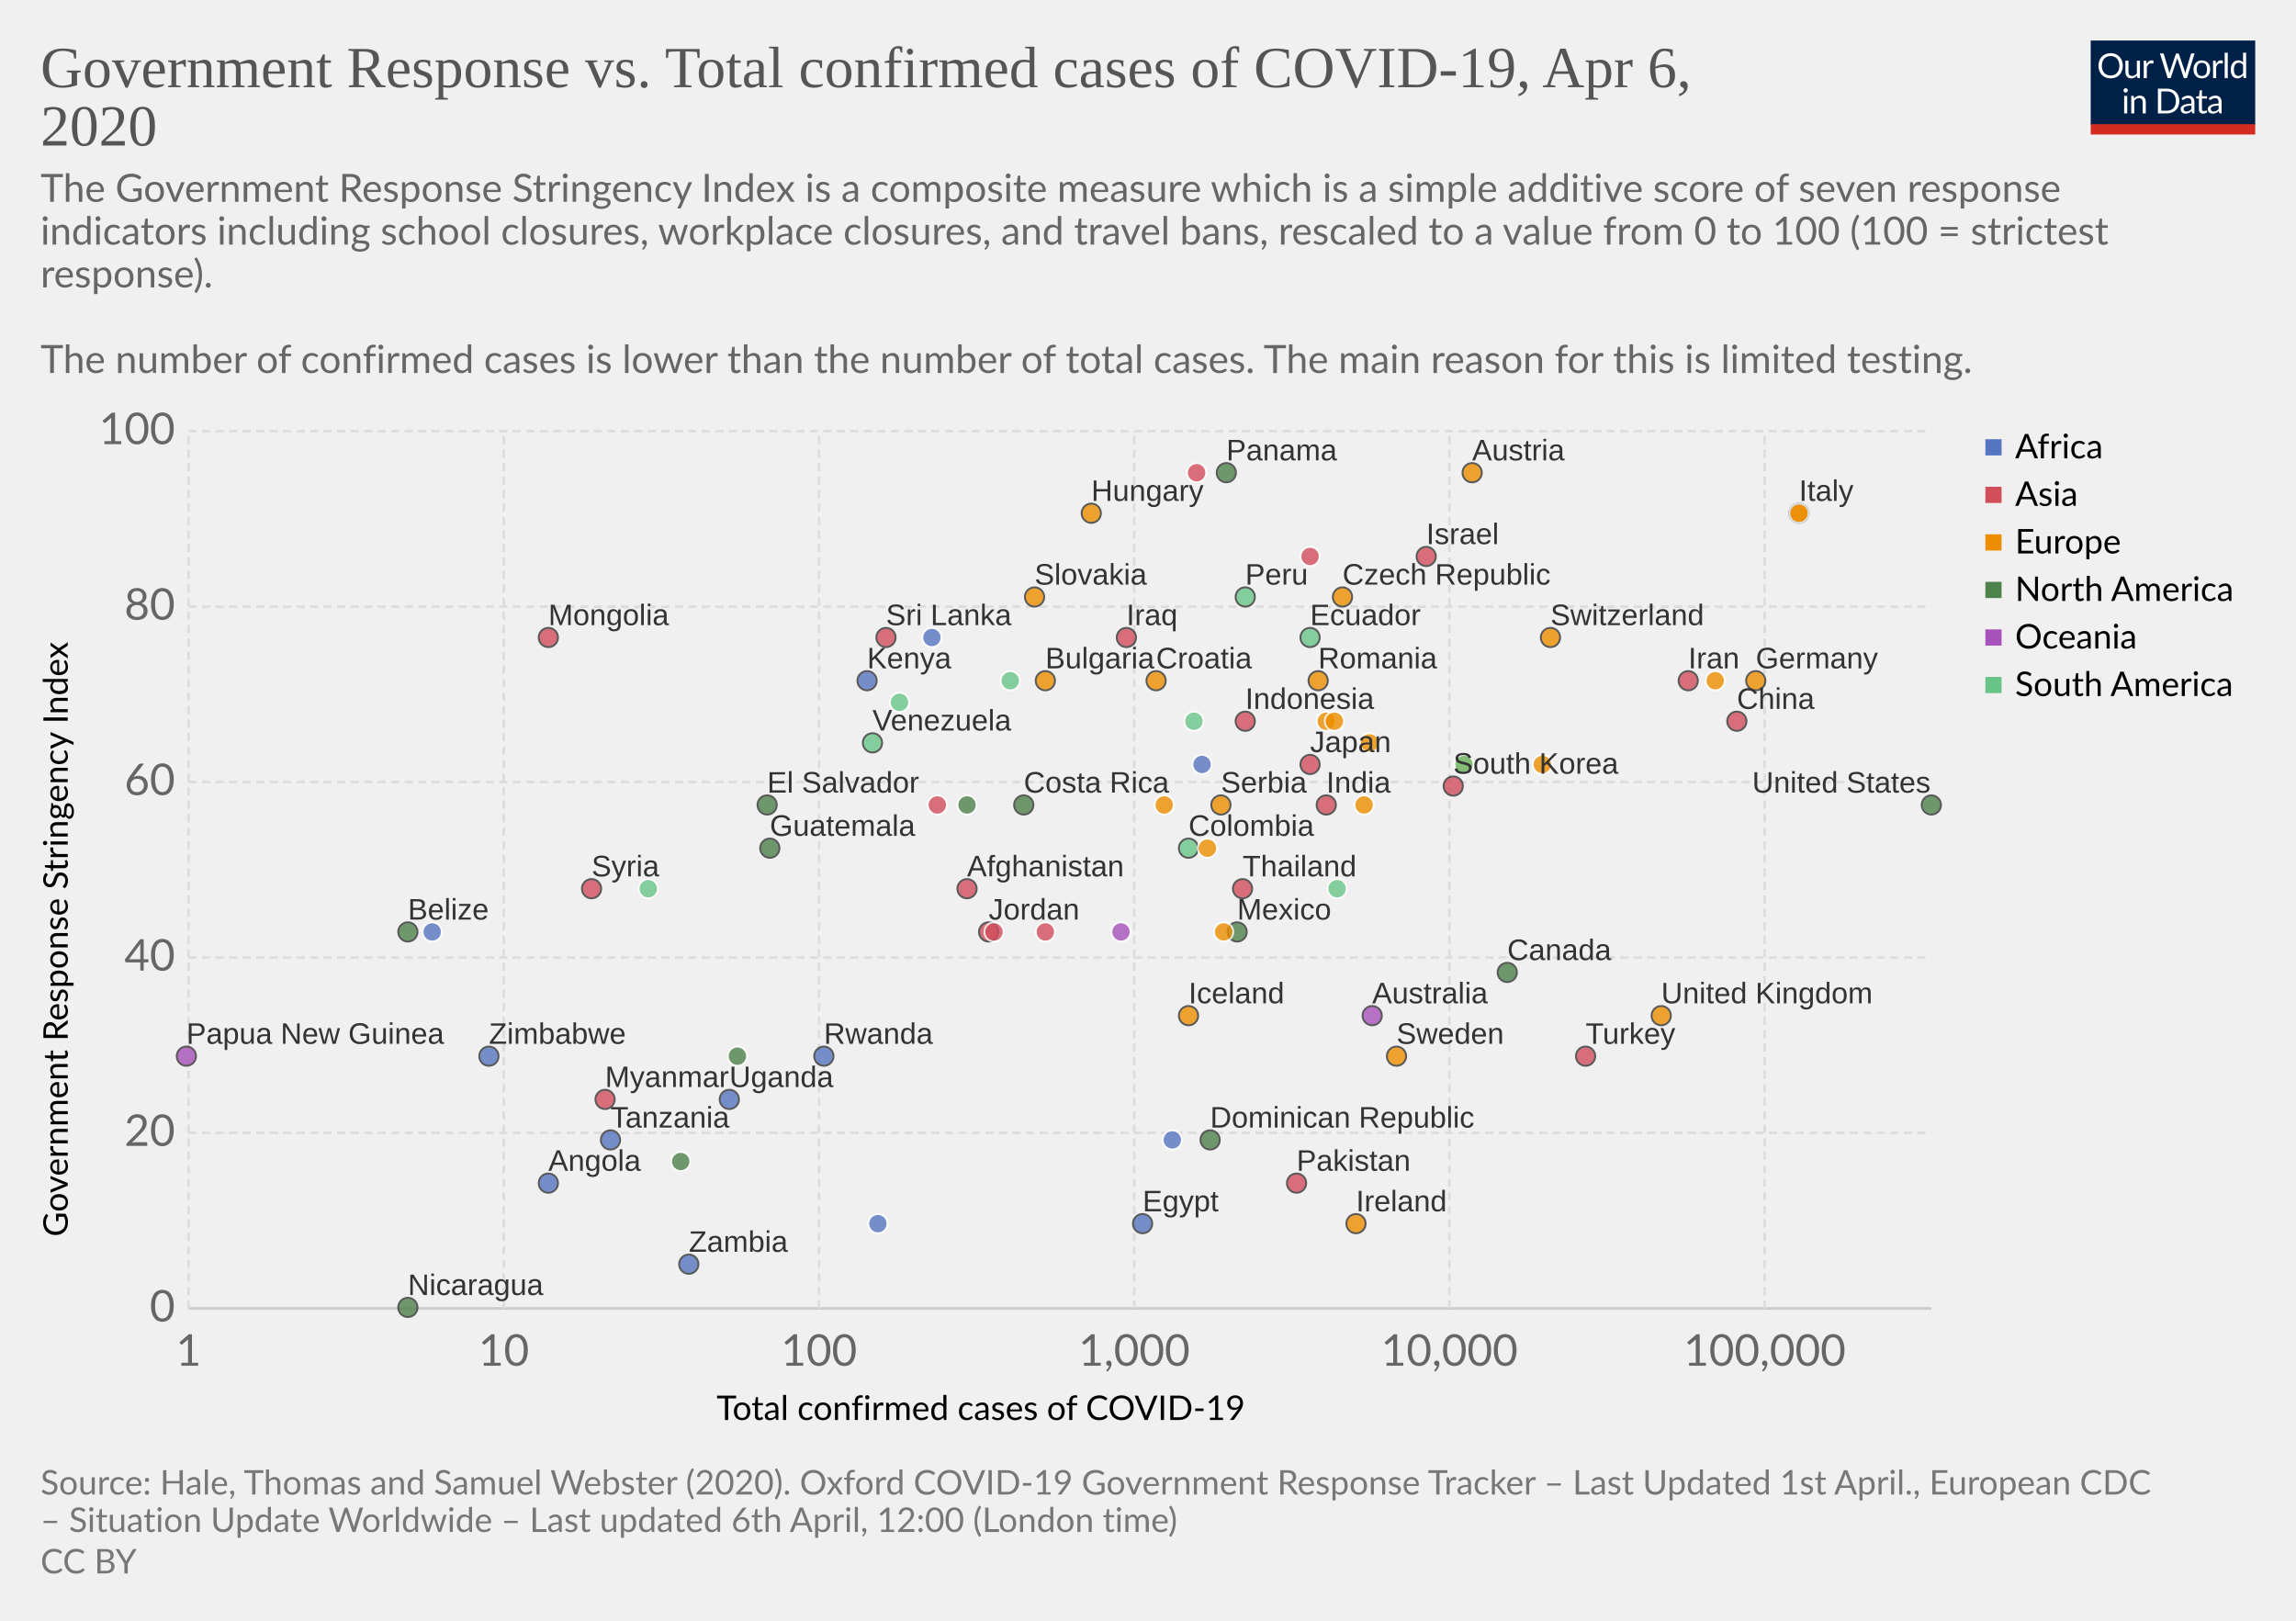
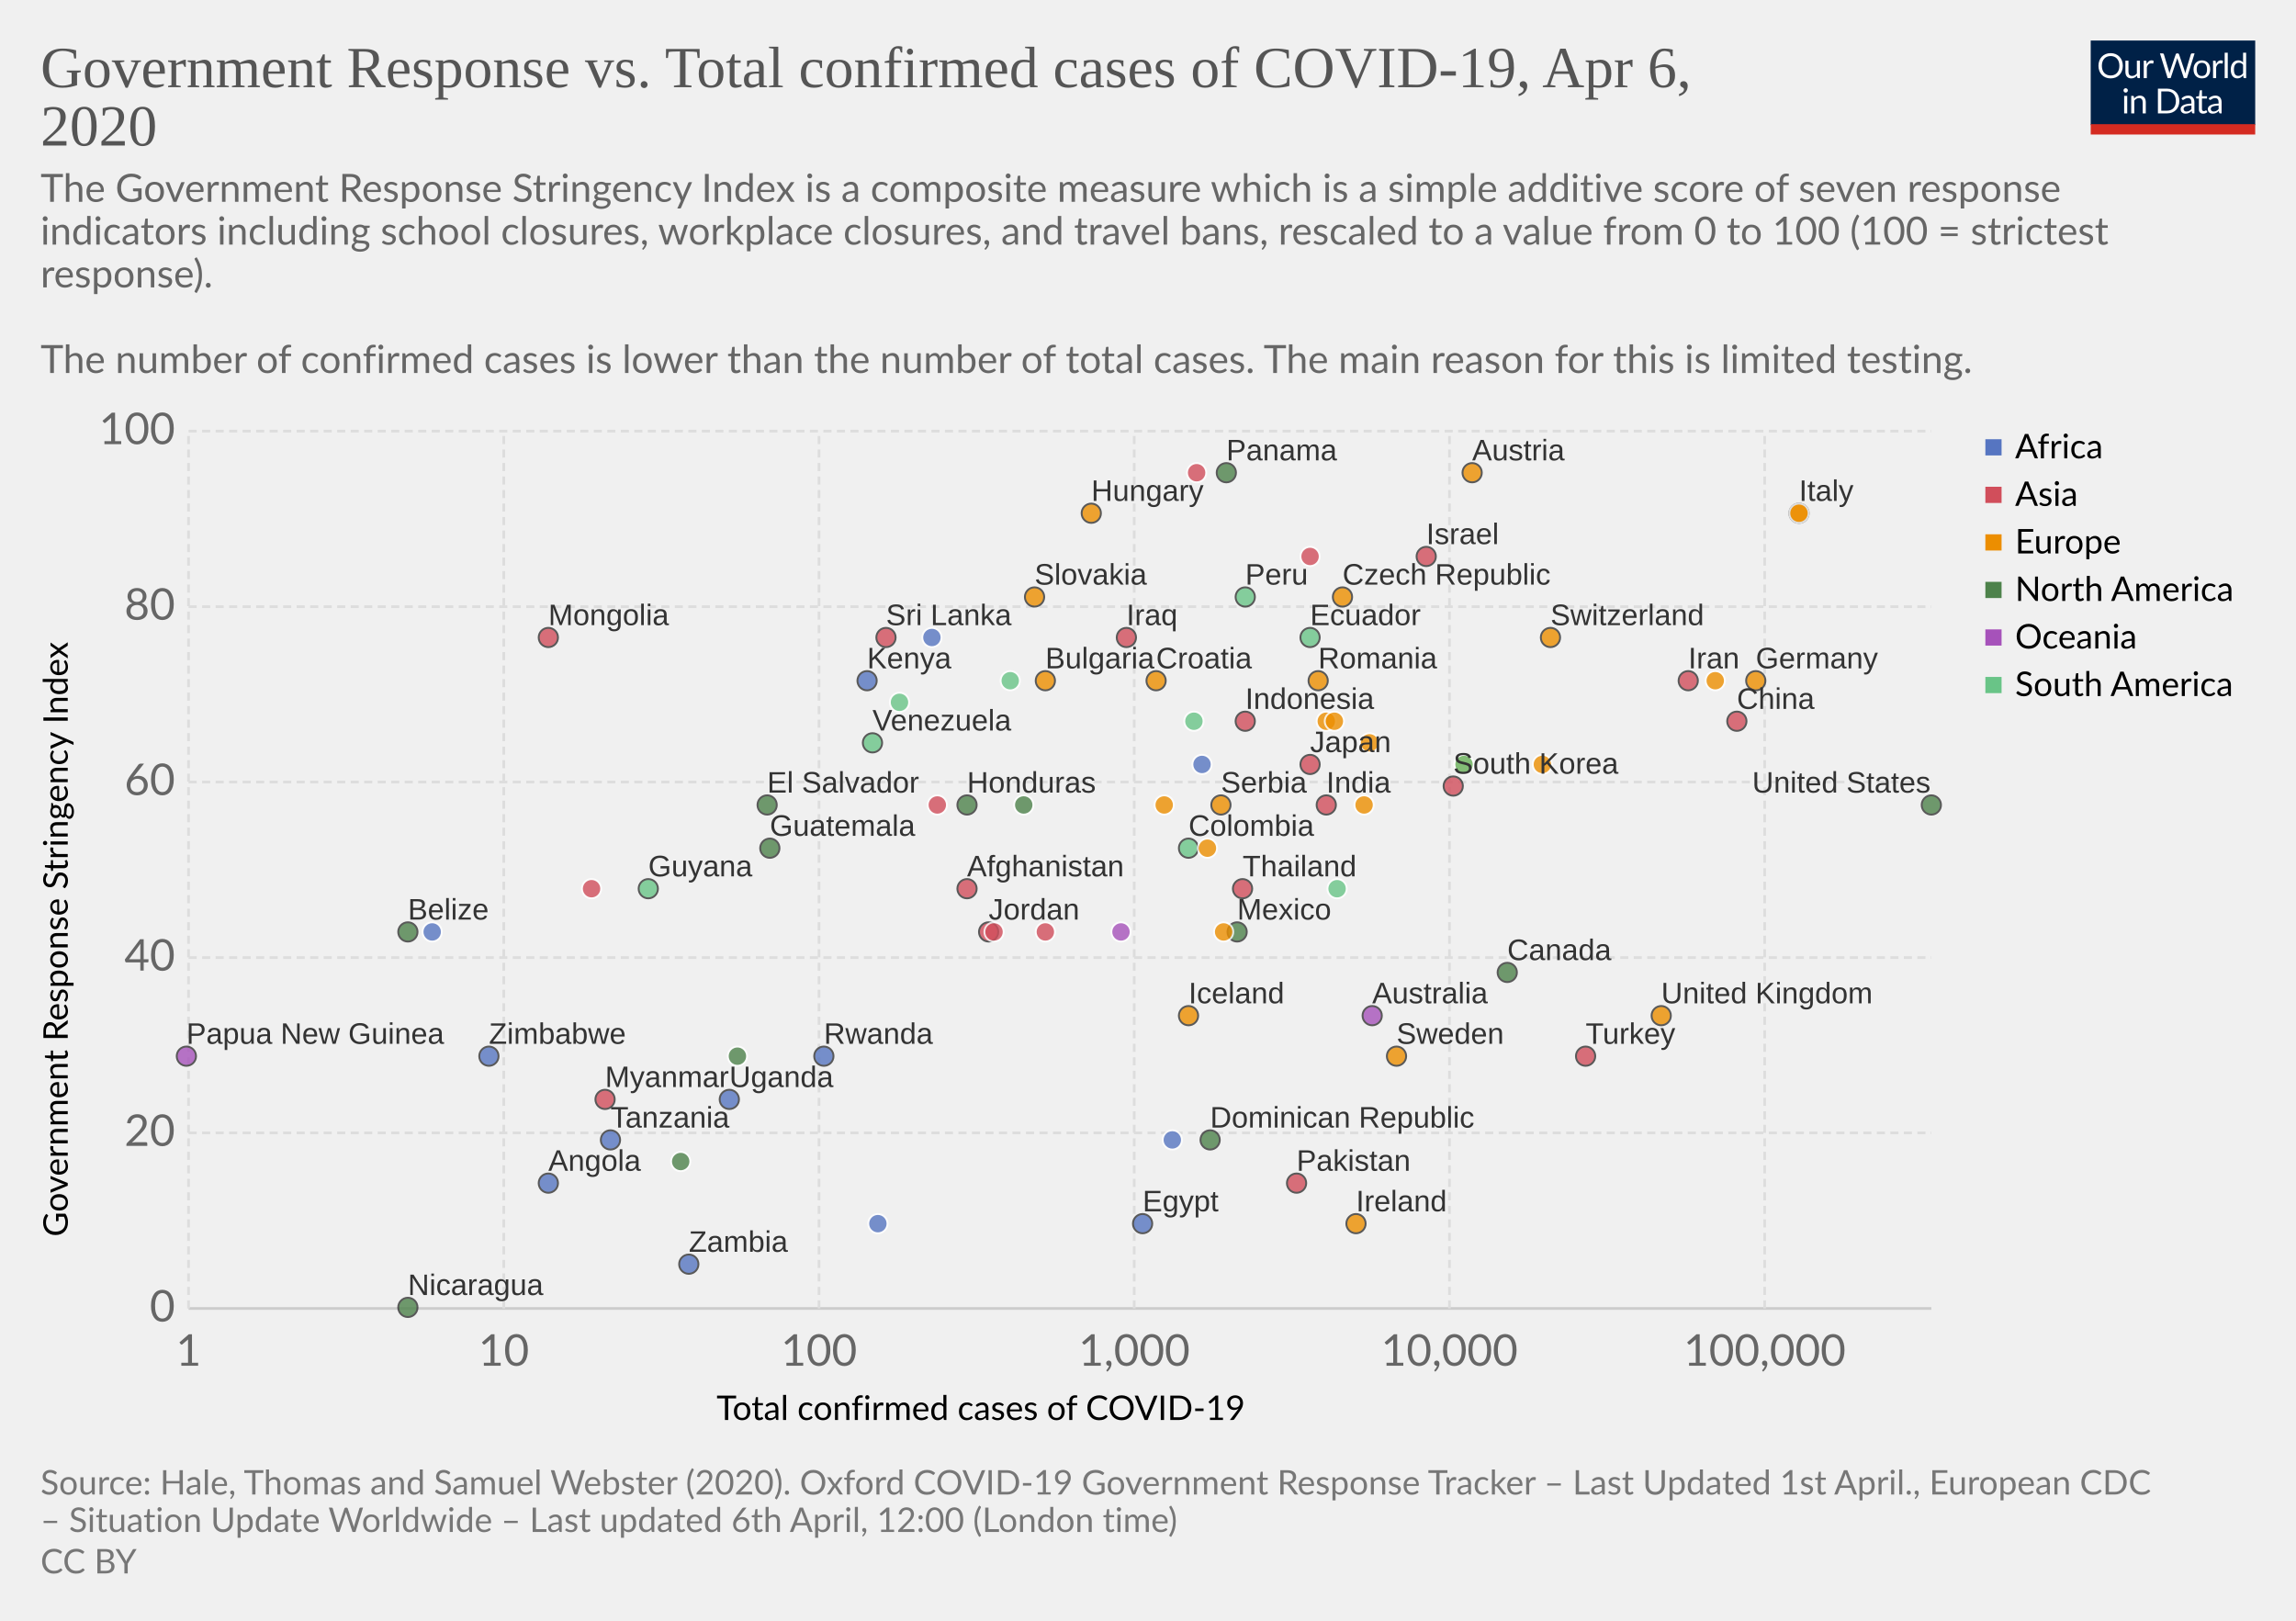
<svg xmlns="http://www.w3.org/2000/svg" version="1.1" style="background-color:#fff;-webkit-font-smoothing:antialiased" width="850" height="600" font-family="Lato,'Helvetica Neue',Helvetica,Arial,sans-serif" font-size="18" text-rendering="optimizeLegibility">
  <g class="HeaderView">
    <g transform="matrix(.29 0 0 .29 774 15)">
      <svg width="210" height="120" viewBox="0 0 210 120" fill="none">
        <g clip-path="url(#clip0)">
          <path d="M0 0h210v107.89H0V0z" fill="#002147" />
          <path d="M40.98 32.25c0 2.36-.38 4.53-1.12 6.51a14.26 14.26 0 01-8.1 8.4c-1.9.78-4.02 1.17-6.34 1.17-2.31 0-4.42-.39-6.33-1.17a14.31 14.31 0 01-8.08-8.4 18.29 18.29 0 01-1.12-6.51c0-2.36.38-4.53 1.12-6.5.75-1.97 1.8-3.67 3.17-5.1 1.37-1.43 3-2.55 4.9-3.34 1.92-.8 4.03-1.19 6.34-1.19 2.32 0 4.43.4 6.34 1.19 1.92.8 3.56 1.9 4.93 3.34a14.87 14.87 0 013.17 5.1 18.1 18.1 0 011.12 6.5zm-4.38 0c0-1.94-.26-3.68-.8-5.22a10.91 10.91 0 00-2.24-3.89 9.68 9.68 0 00-3.52-2.46 11.95 11.95 0 00-4.62-.86c-1.68 0-3.21.28-4.6.86a9.88 9.88 0 00-3.54 2.46 10.91 10.91 0 00-2.24 3.9c-.53 1.53-.8 3.27-.8 5.2 0 1.94.27 3.68.8 5.22a11.17 11.17 0 002.24 3.9 10.01 10.01 0 003.55 2.44c1.38.56 2.9.83 4.6.83 1.7 0 3.24-.27 4.61-.83a9.8 9.8 0 003.52-2.44 11.17 11.17 0 002.25-3.9c.53-1.54.8-3.28.8-5.21zm26.22-6.54V48H60.5c-.56 0-.9-.27-1.05-.81l-.31-2.4a12.45 12.45 0 01-3.26 2.6c-1.2.64-2.58.96-4.13.96-1.22 0-2.3-.2-3.24-.6a6.52 6.52 0 01-2.33-1.7 7.37 7.37 0 01-1.43-2.67c-.3-1.04-.46-2.2-.46-3.45V25.7h3.91v14.22c0 1.68.38 2.99 1.15 3.91.77.93 1.96 1.39 3.54 1.39 1.16 0 2.24-.27 3.23-.82a10.42 10.42 0 002.8-2.28V25.7h3.91zm8.61 4.47a9.94 9.94 0 012.6-3.56 5.64 5.64 0 013.76-1.3c.47 0 .92.05 1.34.15.44.1.83.27 1.17.49L80 28.88c-.09.37-.3.55-.66.55-.2 0-.5-.04-.9-.13a6.21 6.21 0 00-3.24.18c-.54.2-1.03.5-1.47.92-.42.4-.81.9-1.17 1.5-.33.58-.64 1.26-.92 2.02V48h-3.94V25.71h2.25c.42 0 .72.08.88.25.16.16.27.44.33.83l.26 3.39zm61.16-13.7L122.75 48h-3.82l-7.99-24.05a21.95 21.95 0 01-.42-1.58 38.36 38.36 0 01-.44 1.58L102.05 48h-3.83L88.4 16.47h3.54c.38 0 .7.1.95.29.26.2.43.43.5.73l6.52 21.9c.1.4.2.83.28 1.28.1.46.2.94.29 1.46l.3-1.46c.12-.47.25-.9.38-1.27l7.41-21.91c.1-.25.26-.48.51-.69.27-.22.58-.33.95-.33h1.23c.38 0 .69.1.92.29.24.2.41.43.53.73l7.4 21.9a28.4 28.4 0 01.68 2.62 29.52 29.52 0 01.52-2.61l6.54-21.91c.07-.27.23-.5.48-.7.27-.21.58-.32.95-.32h3.32zm9.35 8.88c1.63 0 3.1.27 4.4.82a9.43 9.43 0 015.46 5.94c.5 1.4.74 2.98.74 4.73 0 1.76-.25 3.34-.74 4.75a9.43 9.43 0 01-5.46 5.92c-1.3.52-2.77.79-4.4.79-1.64 0-3.12-.27-4.44-.8a9.42 9.42 0 01-3.35-2.3c-.92-1-1.63-2.2-2.13-3.61-.49-1.41-.73-3-.73-4.75s.24-3.33.73-4.73c.5-1.43 1.2-2.64 2.13-3.63.93-1 2.04-1.77 3.35-2.31 1.32-.55 2.8-.82 4.44-.82zm0 19.89c2.2 0 3.84-.73 4.93-2.2 1.08-1.48 1.63-3.54 1.63-6.18 0-2.66-.55-4.72-1.63-6.2-1.09-1.49-2.73-2.23-4.93-2.23-1.12 0-2.09.2-2.93.57-.82.39-1.5.94-2.06 1.65-.55.72-.96 1.61-1.24 2.67-.26 1.04-.4 2.22-.4 3.54 0 2.64.55 4.7 1.64 6.18 1.1 1.47 2.76 2.2 4.99 2.2zm17.97-15.07a9.94 9.94 0 012.6-3.56 5.64 5.64 0 013.76-1.3c.47 0 .91.05 1.34.15.44.1.83.27 1.16.49l-.28 2.92c-.09.37-.31.55-.66.55-.2 0-.5-.04-.9-.13a6.2 6.2 0 00-3.24.18c-.54.2-1.03.5-1.47.92-.43.4-.82.9-1.17 1.5a13.1 13.1 0 00-.92 2.02V48h-3.94V25.71h2.24c.43 0 .72.08.88.25.17.16.28.44.33.83l.27 3.39zm15.04-14.59V48h-3.92V15.6h3.92zm19.55 15.43a6.22 6.22 0 00-2.38-2.05 6.7 6.7 0 00-2.86-.6c-2.07 0-3.66.75-4.77 2.23-1.12 1.48-1.68 3.6-1.68 6.33 0 1.46.13 2.7.38 3.74a7.29 7.29 0 001.1 2.56 4.35 4.35 0 001.78 1.45c.7.3 1.5.46 2.4.46 1.29 0 2.41-.3 3.36-.88a9.6 9.6 0 002.67-2.49V31.02zm3.91-15.43V48h-2.33c-.56 0-.9-.27-1.06-.81l-.35-2.71a12.13 12.13 0 01-3.25 2.77 8.28 8.28 0 01-4.23 1.06 7.31 7.31 0 01-6.14-2.9c-.73-.96-1.3-2.15-1.69-3.57a18.35 18.35 0 01.07-9.48 11.29 11.29 0 011.89-3.7 8.7 8.7 0 017.06-3.34 7.96 7.96 0 016.12 2.62V15.59h3.91zM46.61 70.71V93H42.7V70.71h3.91zm.84-7c0 .39-.08.75-.24 1.09-.15.32-.35.61-.62.88-.25.25-.55.44-.9.59a2.67 2.67 0 01-2.16 0 2.9 2.9 0 01-1.45-1.47 2.67 2.67 0 010-2.16c.15-.35.35-.65.6-.9.25-.27.53-.47.85-.62a2.67 2.67 0 012.16 0c.35.15.65.35.9.62.27.25.47.55.62.9.16.34.24.7.24 1.08zm7.97 10.24c.49-.54 1-1.04 1.54-1.48a9.85 9.85 0 013.66-1.84 8.96 8.96 0 015.43.35c.94.4 1.72.97 2.33 1.71.63.74 1.11 1.62 1.43 2.67.32 1.04.49 2.19.49 3.45V93h-3.94V78.81c0-1.69-.4-3-1.17-3.92-.76-.93-1.93-1.4-3.5-1.4-1.15 0-2.24.27-3.25.83-1 .56-1.92 1.31-2.77 2.27V93h-3.94V70.71h2.35c.56 0 .9.28 1.04.82l.3 2.42zm57.7 3.3c0 2.36-.37 4.5-1.11 6.44a14.3 14.3 0 01-3.17 4.98c-1.37 1.37-3 2.45-4.93 3.2-1.9.76-4.02 1.13-6.33 1.13H85.8V61.47h11.77c2.31 0 4.42.39 6.33 1.15a13.8 13.8 0 018.1 8.18 17.75 17.75 0 011.12 6.45zm-4.37 0c0-1.94-.26-3.67-.8-5.2a10.94 10.94 0 00-2.23-3.87 9.57 9.57 0 00-3.53-2.42 12.23 12.23 0 00-4.61-.83h-7.5v24.62h7.5c1.7 0 3.24-.28 4.61-.84a9.7 9.7 0 003.53-2.4 10.94 10.94 0 002.24-3.87c.53-1.53.8-3.26.8-5.2zm19.8 5.72c-1.8.06-3.34.2-4.62.44-1.26.22-2.3.51-3.1.88-.8.36-1.37.8-1.74 1.3-.35.5-.53 1.05-.53 1.67 0 .58.1 1.1.3 1.52a3 3 0 00.76 1.05c.34.27.73.46 1.17.6.45.11.94.17 1.45.17a7.28 7.28 0 003.5-.81 11.95 11.95 0 002.82-2.2v-4.62zm-12.65-9.11a12.73 12.73 0 013.98-2.66c1.43-.59 3-.88 4.73-.88 1.25 0 2.36.2 3.33.61a6.81 6.81 0 013.94 4.38c.33 1.04.5 2.19.5 3.43V93h-1.74a1.8 1.8 0 01-.88-.18c-.2-.13-.36-.38-.48-.74l-.44-2.12c-.59.55-1.16 1.03-1.72 1.46a9.48 9.48 0 01-3.74 1.7c-.69.15-1.46.23-2.3.23-.87 0-1.69-.12-2.45-.35a5.34 5.34 0 01-3.34-2.93 6.64 6.64 0 01-.49-2.64c0-.88.25-1.72.73-2.53a6.33 6.33 0 012.35-2.17c1.09-.63 2.5-1.15 4.25-1.54 1.75-.41 3.89-.65 6.42-.7v-1.75c0-1.73-.37-3.03-1.12-3.91-.75-.9-1.84-1.34-3.28-1.34-.97 0-1.78.12-2.44.37-.64.23-1.2.5-1.7.81l-1.23.82c-.33.23-.67.35-1 .35-.27 0-.5-.07-.69-.2a2.1 2.1 0 01-.48-.53l-.7-1.25zm27.67 19.5c-1.76 0-3.12-.5-4.07-1.48-.94-.98-1.41-2.4-1.41-4.25V74h-2.68a.9.9 0 01-.6-.2c-.16-.14-.24-.36-.24-.66v-1.56l3.65-.46.9-6.89c.05-.22.14-.4.29-.52a.88.88 0 01.62-.22H142v7.67h6.44V74h-6.44v13.38c0 .94.22 1.63.68 2.09.45.45 1.04.68 1.76.68a3.21 3.21 0 001.85-.53l.55-.35c.16-.12.3-.18.41-.18.2 0 .4.13.55.38l1.15 1.87a7.45 7.45 0 01-2.44 1.5c-.96.35-1.94.52-2.95.52zm19.68-10.4c-1.8.07-3.34.21-4.62.45-1.26.22-2.3.51-3.1.88-.8.36-1.37.8-1.74 1.3-.35.5-.53 1.05-.53 1.67 0 .58.1 1.1.3 1.52.18.42.44.77.76 1.05.34.27.73.46 1.17.6.45.11.94.17 1.45.17a7.3 7.3 0 003.5-.81 12.04 12.04 0 002.82-2.2v-4.62zm-12.65-9.1a12.72 12.72 0 013.99-2.66c1.42-.59 3-.88 4.72-.88 1.25 0 2.36.2 3.33.61a6.81 6.81 0 013.94 4.38c.33 1.04.5 2.19.5 3.43V93h-1.74a1.8 1.8 0 01-.88-.18c-.2-.13-.36-.38-.48-.74l-.44-2.12c-.59.55-1.16 1.03-1.72 1.46a9.48 9.48 0 01-3.74 1.7c-.69.15-1.46.23-2.3.23-.87 0-1.69-.12-2.45-.35a5.33 5.33 0 01-3.34-2.93 6.62 6.62 0 01-.49-2.64c0-.88.25-1.72.73-2.53a6.33 6.33 0 012.35-2.17c1.09-.63 2.5-1.15 4.25-1.54 1.74-.41 3.89-.65 6.42-.7v-1.75c0-1.73-.37-3.03-1.12-3.91-.75-.9-1.84-1.34-3.28-1.34-.97 0-1.78.12-2.44.37-.64.23-1.2.5-1.7.81-.46.3-.87.57-1.22.82-.34.23-.68.35-1.02.35-.26 0-.49-.07-.68-.2-.19-.14-.35-.32-.48-.53l-.7-1.25z" fill="#fff" />
          <path fill="#D42B21" d="M0 106.79h210V120H0z" />
        </g>
        <defs>
          <clipPath id="clip0">
            <path fill="#fff" d="M0 0h210v120H0z" />
          </clipPath>
        </defs>
      </svg>
    </g>
    <a href="https://ourworldindata.org/grapher/gov-response-vs-confirmed-covid-cases" target="_blank" font-family="&quot;Playfair Display&quot;,Georgia,&quot;Times New Roman&quot;,serif">
      <text font-size="21.6" x="15" y="32.3" fill="#555">
        <tspan x="15" y="32.28">Government Response vs. Total confirmed cases of COVID-19, Apr 6,</tspan>
        <tspan x="15" y="53.88">2020</tspan>
      </text>
    </a>
    <text font-size="14.4" x="15" y="74.7" fill="#666">
      <tspan x="15" y="74.72">The Government Response Stringency Index is a composite measure which is a simple additive score of seven response</tspan>
      <tspan x="15" y="90.56">indicators including school closures, workplace closures, and travel bans, rescaled to a value from 0 to 100 (100 = strictest</tspan>
      <tspan x="15" y="106.4">response).</tspan>
      <tspan x="15" y="122.24"> </tspan>
      <tspan x="15" y="138.08"> The number of confirmed cases is lower than the number of total cases. The main reason for this is limited testing.</tspan>
    </text>
  </g>
  <g>
    <g class="AxisBoxView">
      <g class="HorizontalAxis">
        <text font-size="12.6" x="265.3" y="525.7">
          <tspan x="265.27" y="525.68">Total confirmed cases of COVID-19</tspan>
        </text>
        <text x="69.8" y="505.6" fill="#666" text-anchor="middle" font-size="16.2">1</text>
        <text x="186.5" y="505.6" fill="#666" text-anchor="middle" font-size="16.2">10</text>
        <text x="303.2" y="505.6" fill="#666" text-anchor="middle" font-size="16.2">100</text>
        <text x="419.9" y="505.6" fill="#666" text-anchor="middle" font-size="16.2">1,000</text>
        <text x="536.6" y="505.6" fill="#666" text-anchor="middle" font-size="16.2">10,000</text>
        <text x="653.3" y="505.6" fill="#666" text-anchor="middle" font-size="16.2">100,000</text>
      </g>
      <g class="VerticalAxis">
        <text font-size="12.6" x="-457.8" y="25.1" transform="rotate(-90)">
          <tspan x="-457.8" y="25.08">Government Response Stringency Index</tspan>
        </text>
        <text x="64.82" y="484.4" fill="#666" dominant-baseline="middle" text-anchor="end" font-size="16.2">0</text>
        <text x="64.82" y="419.4" fill="#666" dominant-baseline="middle" text-anchor="end" font-size="16.2">20</text>
        <text x="64.82" y="354.5" fill="#666" dominant-baseline="middle" text-anchor="end" font-size="16.2">40</text>
        <text x="64.82" y="289.5" fill="#666" dominant-baseline="middle" text-anchor="end" font-size="16.2">60</text>
        <text x="64.82" y="224.6" fill="#666" dominant-baseline="middle" text-anchor="end" font-size="16.2">80</text>
        <text x="64.82" y="159.6" fill="#666" dominant-baseline="middle" text-anchor="end" font-size="16.2">100</text>
      </g>
      <g class="AxisGridLines">
        <path stroke="#ccc" d="M69.82 484.4H715" />
        <path stroke="#ddd" stroke-dasharray="3,2" d="M69.82 419.4H715M69.82 354.5H715M69.82 289.5H715M69.82 224.6H715M69.82 159.6H715" />
      </g>
      <g class="AxisGridLines" stroke="#ddd" stroke-dasharray="3,2">
        <path d="M69.8 484.4V159.6M186.5 484.4V159.6M303.2 484.4V159.6M419.9 484.4V159.6M536.6 484.4V159.6M653.3 484.4V159.6" />
      </g>
    </g>
    <g class="PointsWithLabels clickable" clip-path="url(#a)" font-family="Arial, sans-serif">
      <path fill="rgba(255,255,255,0)" d="M69.82 159.6H715v324.8H69.82z" />
      <defs>
        <clipPath id="a">
          <path d="M59.82 149.6H725v344.8H59.82z" />
        </clipPath>
      </defs>
+       <g class="key-Guyana_0">
+         <circle cx="240" cy="329" r="3.57" fill="#69c487" opacity=".8" stroke="#333" stroke-width=".7" />
+       </g>
+       <g class="key-Honduras_0">
+         <circle cx="358" cy="298" r="3.57" fill="#4d824b" opacity=".8" stroke="#333" stroke-width=".7" />
+       </g>
+       <g class="key-Croatia_0">
+         <circle cx="428" cy="252" r="3.57" fill="#ec8e00" opacity=".8" stroke="#333" stroke-width=".7" />
+       </g>
+       <g class="key-Hungary_0">
+         <circle cx="404" cy="190" r="3.57" fill="#ec8e00" opacity=".8" stroke="#333" stroke-width=".7" />
+       </g>
      <g class="key-Indonesia_0">
        <circle cx="461" cy="267" r="3.57" fill="#d14e5b" opacity=".8" stroke="#333" stroke-width=".7" />
      </g>
      <g class="key-India_0">
        <circle cx="491" cy="298" r="3.57" fill="#d14e5b" opacity=".8" stroke="#333" stroke-width=".7" />
      </g>
      <g class="key-Ireland_0">
        <circle cx="502" cy="453" r="3.57" fill="#ec8e00" opacity=".8" stroke="#333" stroke-width=".7" />
      </g>
      <g class="key-Iran_0">
        <circle cx="625" cy="252" r="3.57" fill="#d14e5b" opacity=".8" stroke="#333" stroke-width=".7" />
      </g>
      <g class="key-Iraq_0">
        <circle cx="417" cy="236" r="3.57" fill="#d14e5b" opacity=".8" stroke="#333" stroke-width=".7" />
      </g>
      <g class="key-Iceland_0">
        <circle cx="440" cy="376" r="3.57" fill="#ec8e00" opacity=".8" stroke="#333" stroke-width=".7" />
      </g>
      <g class="key-Israel_0">
        <circle cx="528" cy="206" r="3.57" fill="#d14e5b" opacity=".8" stroke="#333" stroke-width=".7" />
      </g>
      <g class="key-Italy_0">
        <circle cx="666" cy="190" r="3.57" fill="#ec8e00" opacity=".8" stroke="#333" stroke-width=".7" />
      </g>
      <g class="key-Jordan_0">
        <circle cx="366" cy="345" r="3.57" fill="#d14e5b" opacity=".8" stroke="#333" stroke-width=".7" />
      </g>
      <g class="key-Japan_0">
        <circle cx="485" cy="283" r="3.57" fill="#d14e5b" opacity=".8" stroke="#333" stroke-width=".7" />
      </g>
      <g class="key-Kazakhstan_0">
        <circle cx="387" cy="345" r="3.57" fill="#d14e5b" opacity=".8" stroke="#fff" stroke-width=".7" />
      </g>
      <g class="key-Kenya_0">
        <circle cx="321" cy="252" r="3.57" fill="#5675c1" opacity=".8" stroke="#333" stroke-width=".7" />
      </g>
      <g class="key-South-Korea_0">
        <circle cx="538" cy="291" r="3.57" fill="#d14e5b" opacity=".8" stroke="#333" stroke-width=".7" />
      </g>
      <g class="key-Sri-Lanka_0">
        <circle cx="328" cy="236" r="3.57" fill="#d14e5b" opacity=".8" stroke="#333" stroke-width=".7" />
      </g>
      <g class="key-Mexico_0">
        <circle cx="458" cy="345" r="3.57" fill="#4d824b" opacity=".8" stroke="#333" stroke-width=".7" />
      </g>
      <g class="key-Myanmar_0">
        <circle cx="224" cy="407" r="3.57" fill="#d14e5b" opacity=".8" stroke="#333" stroke-width=".7" />
      </g>
      <g class="key-Malaysia_0">
        <circle cx="485" cy="206" r="3.57" fill="#d14e5b" opacity=".8" stroke="#fff" stroke-width=".7" />
      </g>
      <g class="key-Nigeria_0">
        <circle cx="345" cy="236" r="3.57" fill="#5675c1" opacity=".8" stroke="#fff" stroke-width=".7" />
      </g>
      <g class="key-Nicaragua_0">
        <circle cx="151" cy="484" r="3.57" fill="#4d824b" opacity=".8" stroke="#333" stroke-width=".7" />
      </g>
      <g class="key-Norway_0">
        <circle cx="507" cy="275" r="3.57" fill="#ec8e00" opacity=".8" stroke="#fff" stroke-width=".7" />
      </g>
      <g class="key-New-Zealand_0">
        <circle cx="415" cy="345" r="3.57" fill="#a652ba" opacity=".8" stroke="#fff" stroke-width=".7" />
      </g>
      <g class="key-Pakistan_0">
        <circle cx="480" cy="438" r="3.57" fill="#d14e5b" opacity=".8" stroke="#333" stroke-width=".7" />
      </g>
      <g class="key-Panama_0">
        <circle cx="454" cy="175" r="3.57" fill="#4d824b" opacity=".8" stroke="#333" stroke-width=".7" />
      </g>
      <g class="key-Peru_0">
        <circle cx="461" cy="221" r="3.57" fill="#69c487" opacity=".8" stroke="#333" stroke-width=".7" />
      </g>
      <g class="key-Papua-New-Guinea_0">
        <circle cx="69" cy="391" r="3.57" fill="#a652ba" opacity=".8" stroke="#333" stroke-width=".7" />
      </g>
      <g class="key-Poland_0">
        <circle cx="491" cy="267" r="3.57" fill="#ec8e00" opacity=".8" stroke="#fff" stroke-width=".7" />
      </g>
      <g class="key-Portugal_0">
        <circle cx="542" cy="283" r="3.57" fill="#ec8e00" opacity=".8" stroke="#fff" stroke-width=".7" />
      </g>
      <g class="key-Qatar_0">
        <circle cx="443" cy="175" r="3.57" fill="#d14e5b" opacity=".8" stroke="#fff" stroke-width=".7" />
      </g>
      <g class="key-Romania_0">
        <circle cx="488" cy="252" r="3.57" fill="#ec8e00" opacity=".8" stroke="#333" stroke-width=".7" />
      </g>
      <g class="key-Russia_0">
        <circle cx="505" cy="298" r="3.57" fill="#ec8e00" opacity=".8" stroke="#fff" stroke-width=".7" />
      </g>
      <g class="key-Rwanda_0">
        <circle cx="305" cy="391" r="3.57" fill="#5675c1" opacity=".8" stroke="#333" stroke-width=".7" />
      </g>
      <g class="key-El-Salvador_0">
        <circle cx="284" cy="298" r="3.57" fill="#4d824b" opacity=".8" stroke="#333" stroke-width=".7" />
      </g>
      <g class="key-Serbia_0">
        <circle cx="452" cy="298" r="3.57" fill="#ec8e00" opacity=".8" stroke="#333" stroke-width=".7" />
      </g>
      <g class="key-Slovakia_0">
        <circle cx="383" cy="221" r="3.57" fill="#ec8e00" opacity=".8" stroke="#333" stroke-width=".7" />
      </g>
      <g class="key-Sweden_0">
        <circle cx="517" cy="391" r="3.57" fill="#ec8e00" opacity=".8" stroke="#333" stroke-width=".7" />
      </g>
      <g class="key-Syria_0">
-         <circle cx="219" cy="329" r="3.57" fill="#d14e5b" opacity=".8" stroke="#333" stroke-width=".7" />
+         <circle cx="219" cy="329" r="3.57" fill="#d14e5b" opacity=".8" stroke="#fff" stroke-width=".7" />
      </g>
      <g class="key-Thailand_0">
        <circle cx="460" cy="329" r="3.57" fill="#d14e5b" opacity=".8" stroke="#333" stroke-width=".7" />
      </g>
      <g class="key-Tanzania_0">
        <circle cx="226" cy="422" r="3.57" fill="#5675c1" opacity=".8" stroke="#333" stroke-width=".7" />
      </g>
      <g class="key-Uganda_0">
        <circle cx="270" cy="407" r="3.57" fill="#5675c1" opacity=".8" stroke="#333" stroke-width=".7" />
      </g>
      <g class="key-Ukraine_0">
        <circle cx="431" cy="298" r="3.57" fill="#ec8e00" opacity=".8" stroke="#fff" stroke-width=".7" />
      </g>
      <g class="key-United-States_0">
        <circle cx="715" cy="298" r="3.57" fill="#4d824b" opacity=".8" stroke="#333" stroke-width=".7" />
      </g>
      <g class="key-Venezuela_0">
        <circle cx="323" cy="275" r="3.57" fill="#69c487" opacity=".8" stroke="#333" stroke-width=".7" />
      </g>
      <g class="key-South-Africa_0">
        <circle cx="445" cy="283" r="3.57" fill="#5675c1" opacity=".8" stroke="#fff" stroke-width=".7" />
      </g>
      <g class="key-Zambia_0">
        <circle cx="255" cy="468" r="3.57" fill="#5675c1" opacity=".8" stroke="#333" stroke-width=".7" />
      </g>
      <g class="key-Zimbabwe_0">
        <circle cx="181" cy="391" r="3.57" fill="#5675c1" opacity=".8" stroke="#333" stroke-width=".7" />
      </g>
      <g class="key-Taiwan_0">
        <circle cx="368" cy="345" r="3.57" fill="#d14e5b" opacity=".8" stroke="#fff" stroke-width=".7" />
      </g>
      <g class="key-Afghanistan_0">
        <circle cx="358" cy="329" r="3.57" fill="#d14e5b" opacity=".8" stroke="#333" stroke-width=".7" />
      </g>
      <g class="key-Angola_0">
        <circle cx="203" cy="438" r="3.57" fill="#5675c1" opacity=".8" stroke="#333" stroke-width=".7" />
      </g>
      <g class="key-Argentina_0">
        <circle cx="442" cy="267" r="3.57" fill="#69c487" opacity=".8" stroke="#fff" stroke-width=".7" />
      </g>
      <g class="key-Australia_0">
        <circle cx="508" cy="376" r="3.57" fill="#a652ba" opacity=".8" stroke="#333" stroke-width=".7" />
      </g>
      <g class="key-Austria_0">
        <circle cx="545" cy="175" r="3.57" fill="#ec8e00" opacity=".8" stroke="#333" stroke-width=".7" />
      </g>
      <g class="key-Belgium_0">
        <circle cx="571" cy="283" r="3.57" fill="#ec8e00" opacity=".8" stroke="#fff" stroke-width=".7" />
      </g>
      <g class="key-Bulgaria_0">
        <circle cx="387" cy="252" r="3.57" fill="#ec8e00" opacity=".8" stroke="#333" stroke-width=".7" />
      </g>
      <g class="key-Belize_0">
        <circle cx="151" cy="345" r="3.57" fill="#4d824b" opacity=".8" stroke="#333" stroke-width=".7" />
      </g>
      <g class="key-Bermuda_0">
        <circle cx="252" cy="430" r="3.57" fill="#4d824b" opacity=".8" stroke="#fff" stroke-width=".7" />
      </g>
      <g class="key-Bolivia_0">
        <circle cx="333" cy="260" r="3.57" fill="#69c487" opacity=".8" stroke="#fff" stroke-width=".7" />
      </g>
      <g class="key-Brazil_0">
        <circle cx="542" cy="283" r="3.57" fill="#69c487" opacity=".8" stroke="#fff" stroke-width=".7" />
      </g>
      <g class="key-Barbados_0">
        <circle cx="273" cy="391" r="3.57" fill="#4d824b" opacity=".8" stroke="#fff" stroke-width=".7" />
      </g>
      <g class="key-Botswana_0">
        <circle cx="160" cy="345" r="3.57" fill="#5675c1" opacity=".8" stroke="#fff" stroke-width=".7" />
      </g>
      <g class="key-Canada_0">
        <circle cx="558" cy="360" r="3.57" fill="#4d824b" opacity=".8" stroke="#333" stroke-width=".7" />
      </g>
      <g class="key-Switzerland_0">
        <circle cx="574" cy="236" r="3.57" fill="#ec8e00" opacity=".8" stroke="#333" stroke-width=".7" />
      </g>
      <g class="key-Chile_0">
        <circle cx="495" cy="329" r="3.57" fill="#69c487" opacity=".8" stroke="#fff" stroke-width=".7" />
      </g>
      <g class="key-China_0">
        <circle cx="643" cy="267" r="3.57" fill="#d14e5b" opacity=".8" stroke="#333" stroke-width=".7" />
      </g>
      <g class="key-Colombia_0">
        <circle cx="440" cy="314" r="3.57" fill="#69c487" opacity=".8" stroke="#333" stroke-width=".7" />
      </g>
      <g class="key-Costa-Rica_0">
-         <circle cx="379" cy="298" r="3.57" fill="#4d824b" opacity=".8" stroke="#333" stroke-width=".7" />
+         <circle cx="379" cy="298" r="3.57" fill="#4d824b" opacity=".8" stroke="#fff" stroke-width=".7" />
      </g>
      <g class="key-Czech-Republic_0">
        <circle cx="497" cy="221" r="3.57" fill="#ec8e00" opacity=".8" stroke="#333" stroke-width=".7" />
      </g>
      <g class="key-Germany_0">
        <circle cx="650" cy="252" r="3.57" fill="#ec8e00" opacity=".8" stroke="#333" stroke-width=".7" />
      </g>
      <g class="key-Dominican-Republic_0">
        <circle cx="448" cy="422" r="3.57" fill="#4d824b" opacity=".8" stroke="#333" stroke-width=".7" />
      </g>
      <g class="key-Algeria_0">
        <circle cx="434" cy="422" r="3.57" fill="#5675c1" opacity=".8" stroke="#fff" stroke-width=".7" />
      </g>
      <g class="key-Ecuador_0">
        <circle cx="485" cy="236" r="3.57" fill="#69c487" opacity=".8" stroke="#333" stroke-width=".7" />
      </g>
      <g class="key-Egypt_0">
        <circle cx="423" cy="453" r="3.57" fill="#5675c1" opacity=".8" stroke="#333" stroke-width=".7" />
      </g>
      <g class="key-Spain_0">
        <circle cx="666" cy="190" r="3.57" fill="#ec8e00" opacity=".8" stroke="#fff" stroke-width=".7" />
      </g>
      <g class="key-Finland_0">
        <circle cx="453" cy="345" r="3.57" fill="#ec8e00" opacity=".8" stroke="#fff" stroke-width=".7" />
      </g>
      <g class="key-France_0">
        <circle cx="635" cy="252" r="3.57" fill="#ec8e00" opacity=".8" stroke="#fff" stroke-width=".7" />
      </g>
      <g class="key-United-Kingdom_0">
        <circle cx="615" cy="376" r="3.57" fill="#ec8e00" opacity=".8" stroke="#333" stroke-width=".7" />
      </g>
      <g class="key-Greece_0">
        <circle cx="447" cy="314" r="3.57" fill="#ec8e00" opacity=".8" stroke="#fff" stroke-width=".7" />
      </g>
      <g class="key-Guatemala_0">
        <circle cx="285" cy="314" r="3.57" fill="#4d824b" opacity=".8" stroke="#333" stroke-width=".7" />
      </g>
-       <g class="key-Guyana_0">
-         <circle cx="240" cy="329" r="3.57" fill="#69c487" opacity=".8" stroke="#fff" stroke-width=".7" />
-       </g>
-       <g class="key-Honduras_0">
-         <circle cx="358" cy="298" r="3.57" fill="#4d824b" opacity=".8" stroke="#fff" stroke-width=".7" />
-       </g>
-       <g class="key-Croatia_0">
-         <circle cx="428" cy="252" r="3.57" fill="#ec8e00" opacity=".8" stroke="#333" stroke-width=".7" />
-       </g>
-       <g class="key-Hungary_0">
-         <circle cx="404" cy="190" r="3.57" fill="#ec8e00" opacity=".8" stroke="#333" stroke-width=".7" />
-       </g>
      <g class="key-Vietnam_0">
        <circle cx="347" cy="298" r="3.57" fill="#d14e5b" opacity=".8" stroke="#fff" stroke-width=".7" />
      </g>
      <g class="key-Democratic-Republic-of-Congo_0">
        <circle cx="325" cy="453" r="3.57" fill="#5675c1" opacity=".8" stroke="#fff" stroke-width=".7" />
      </g>
      <g class="key-Mongolia_0">
        <circle cx="203" cy="236" r="3.57" fill="#d14e5b" opacity=".8" stroke="#333" stroke-width=".7" />
      </g>
      <g class="key-Denmark_0">
        <circle cx="494" cy="267" r="3.57" fill="#ec8e00" opacity=".8" stroke="#fff" stroke-width=".7" />
      </g>
      <g class="key-Turkey_0">
        <circle cx="587" cy="391" r="3.57" fill="#d14e5b" opacity=".8" stroke="#333" stroke-width=".7" />
      </g>
      <g class="key-Uruguay_0">
        <circle cx="374" cy="252" r="3.57" fill="#69c487" opacity=".8" stroke="#fff" stroke-width=".7" />
      </g>
      <g class="backgroundLabels" fill="#333" font-size="11">
+         <text x="240" y="324.43">Guyana</text>
+         <text x="358" y="293.43">Honduras</text>
+         <text x="428" y="247.43">Croatia</text>
+         <text x="404" y="185.43">Hungary</text>
        <text x="461" y="262.43">Indonesia</text>
        <text x="491" y="293.43">India</text>
        <text x="502" y="448.43">Ireland</text>
        <text x="625" y="247.43">Iran</text>
        <text x="417" y="231.43">Iraq</text>
        <text x="440" y="371.43">Iceland</text>
        <text x="528" y="201.43">Israel</text>
        <text x="666" y="185.43">Italy</text>
        <text x="366" y="340.43">Jordan</text>
        <text x="485" y="278.43">Japan</text>
        <text x="321" y="247.43">Kenya</text>
        <text x="538" y="286.43">South Korea</text>
        <text x="328" y="231.43">Sri Lanka</text>
        <text x="458" y="340.43">Mexico</text>
        <text x="224" y="402.43">Myanmar</text>
        <text x="151" y="479.43">Nicaragua</text>
        <text x="480" y="433.43">Pakistan</text>
        <text x="454" y="170.43">Panama</text>
        <text x="461" y="216.43">Peru</text>
        <text x="69" y="386.43">Papua New Guinea</text>
        <text x="488" y="247.43">Romania</text>
        <text x="305" y="386.43">Rwanda</text>
        <text x="284" y="293.43">El Salvador</text>
        <text x="452" y="293.43">Serbia</text>
        <text x="383" y="216.43">Slovakia</text>
        <text x="517" y="386.43">Sweden</text>
-         <text x="219" y="324.43">Syria</text>
        <text x="460" y="324.43">Thailand</text>
        <text x="226" y="417.43">Tanzania</text>
        <text x="270" y="402.43">Uganda</text>
        <text x="648.67" y="293.43">United States</text>
        <text x="323" y="270.43">Venezuela</text>
        <text x="255" y="463.43">Zambia</text>
        <text x="181" y="386.43">Zimbabwe</text>
        <text x="358" y="324.43">Afghanistan</text>
        <text x="203" y="433.43">Angola</text>
        <text x="508" y="371.43">Australia</text>
        <text x="545" y="170.43">Austria</text>
        <text x="387" y="247.43">Bulgaria</text>
        <text x="151" y="340.43">Belize</text>
        <text x="558" y="355.43">Canada</text>
        <text x="574" y="231.43">Switzerland</text>
        <text x="643" y="262.43">China</text>
        <text x="440" y="309.43">Colombia</text>
-         <text x="379" y="293.43">Costa Rica</text>
        <text x="497" y="216.43">Czech Republic</text>
        <text x="650" y="247.43">Germany</text>
        <text x="448" y="417.43">Dominican Republic</text>
        <text x="485" y="231.43">Ecuador</text>
        <text x="423" y="448.43">Egypt</text>
        <text x="615" y="371.43">United Kingdom</text>
        <text x="285" y="309.43">Guatemala</text>
-         <text x="428" y="247.43">Croatia</text>
-         <text x="404" y="185.43">Hungary</text>
        <text x="203" y="231.43">Mongolia</text>
        <text x="587" y="386.43">Turkey</text>
      </g>
    </g>
    <g class="ScatterColorLegend clickable" cursor="pointer">
      <g class="legendMark">,<path fill="#5675c1" d="M735 162.6h6v6h-6z" />,<text font-size="12.6" x="746" y="169.7">
          <tspan x="746" y="169.68">Africa</tspan>
        </text>
      </g>
      <g class="legendMark">,<path fill="#d14e5b" d="M735 180.2h6v6h-6z" />,<text font-size="12.6" x="746" y="187.3">
          <tspan x="746" y="187.28">Asia</tspan>
        </text>
      </g>
      <g class="legendMark">,<path fill="#ec8e00" d="M735 197.8h6v6h-6z" />,<text font-size="12.6" x="746" y="204.9">
          <tspan x="746" y="204.88">Europe</tspan>
        </text>
      </g>
      <g class="legendMark">,<path fill="#4d824b" d="M735 215.4h6v6h-6z" />,<text font-size="12.6" x="746" y="222.5">
          <tspan x="746" y="222.48">North America</tspan>
        </text>
      </g>
      <g class="legendMark">,<path fill="#a652ba" d="M735 233h6v6h-6z" />,<text font-size="12.6" x="746" y="240.1">
          <tspan x="746" y="240.08">Oceania</tspan>
        </text>
      </g>
      <g class="legendMark">,<path fill="#69c487" d="M735 250.6h6v6h-6z" />,<text font-size="12.6" x="746" y="257.7">
          <tspan x="746" y="257.68">South America</tspan>
        </text>
      </g>
    </g>
  </g>
  <g class="SourcesFooter" fill="#777">
    <g class="clickable" fill="#777">
      <text font-size="12.6" x="15" y="553.3">
        <tspan x="15" y="553.28">Source: Hale, Thomas and Samuel Webster (2020). Oxford COVID-19 Government Response Tracker – Last Updated 1st April., European CDC</tspan>
        <tspan x="15" y="567.14">– Situation Update Worldwide – Last updated 6th April, 12:00 (London time)</tspan>
      </text>
    </g>
    <text font-size="12.6" x="15" y="582.5">
      <tspan x="15" y="582.48">
        <a class="cclogo" href="http://creativecommons.org/licenses/by/4.0/deed.en_US" target="_blank" fill="#777">CC BY</a>
      </tspan>
    </text>
  </g>
</svg>
